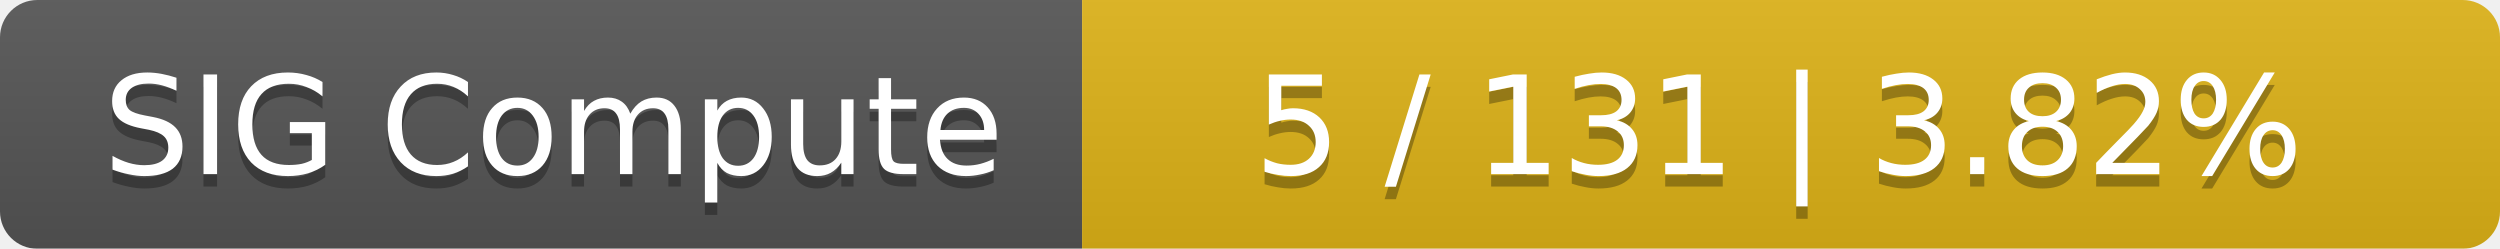
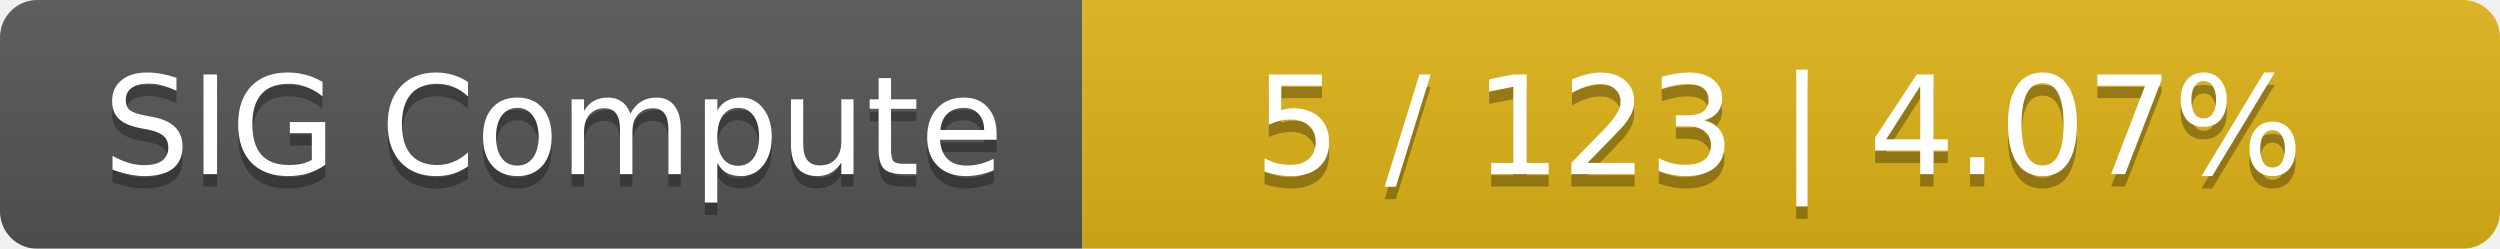
<svg xmlns="http://www.w3.org/2000/svg" width="201" height="20">
  <linearGradient id="smooth" x2="0" y2="100%">
    <stop offset="0" stop-color="#bbb" stop-opacity=".1" />
    <stop offset="1" stop-opacity=".1" />
  </linearGradient>
  <mask id="round">
    <rect width="201" height="20" rx="3" fill="#fff" />
  </mask>
  <g mask="url(#round)">
    <rect width="87" height="20" fill="#555" />
    <rect x="87" width="114" height="20" fill="#dfb317" />
    <rect width="201" height="20" fill="url(#smooth)" />
  </g>
  <g fill="#fff" text-anchor="middle" font-family="DejaVu Sans,Verdana,Geneva,sans-serif" font-size="11">
    <text x="44.5" y="15" fill="#010101" fill-opacity=".3">SIG Compute</text>
    <text x="44.5" y="14">SIG Compute</text>
-     <text x="143" y="15" fill="#010101" fill-opacity=".3">5 / 131    |    3.82%</text>
-     <text x="143" y="14">5 / 131    |    3.82%</text>
+     <text x="143" y="15" fill="#010101" fill-opacity=".3">5 / 123    |    4.07%</text>
+     <text x="143" y="14">5 / 123    |    4.07%</text>
  </g>
</svg>
